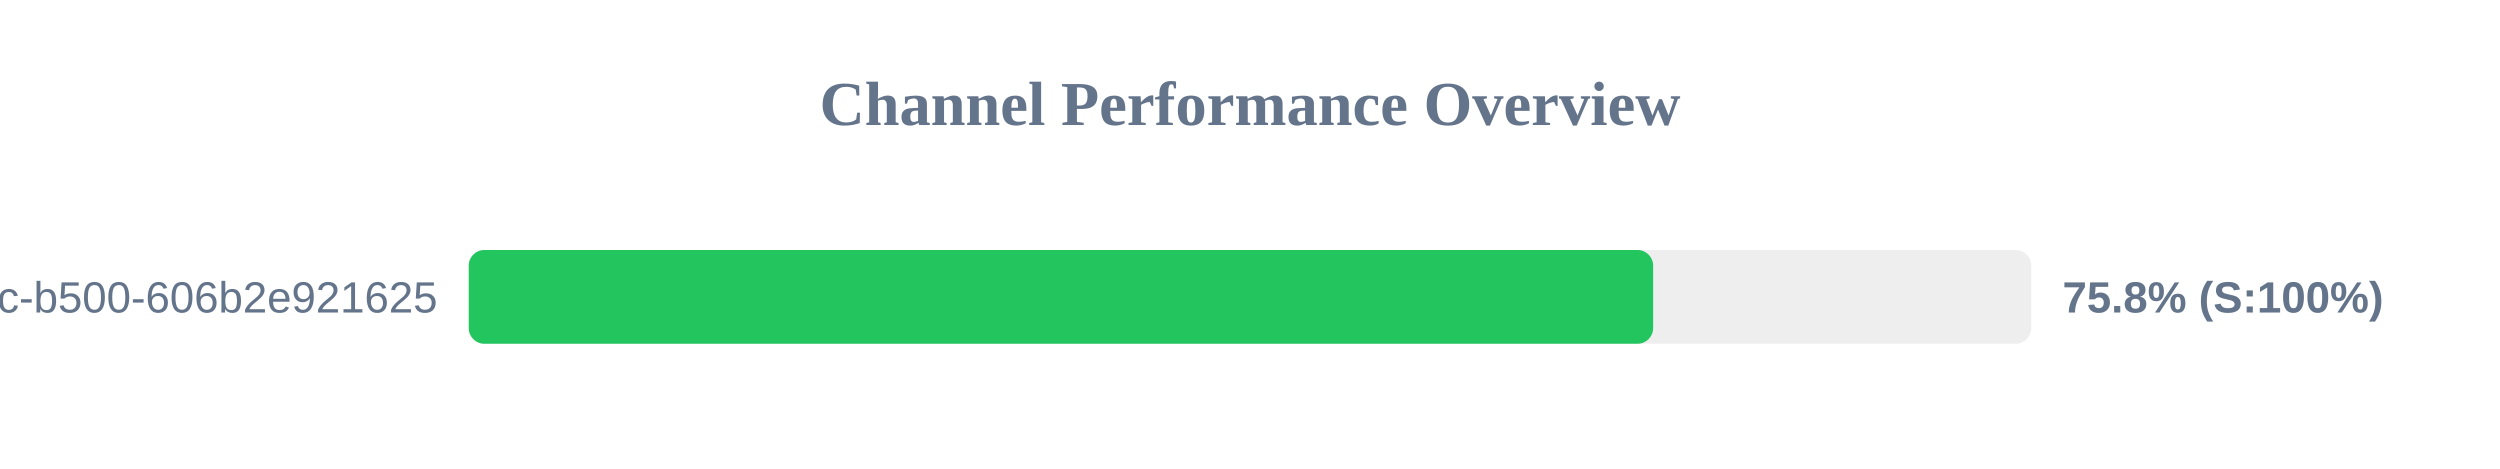
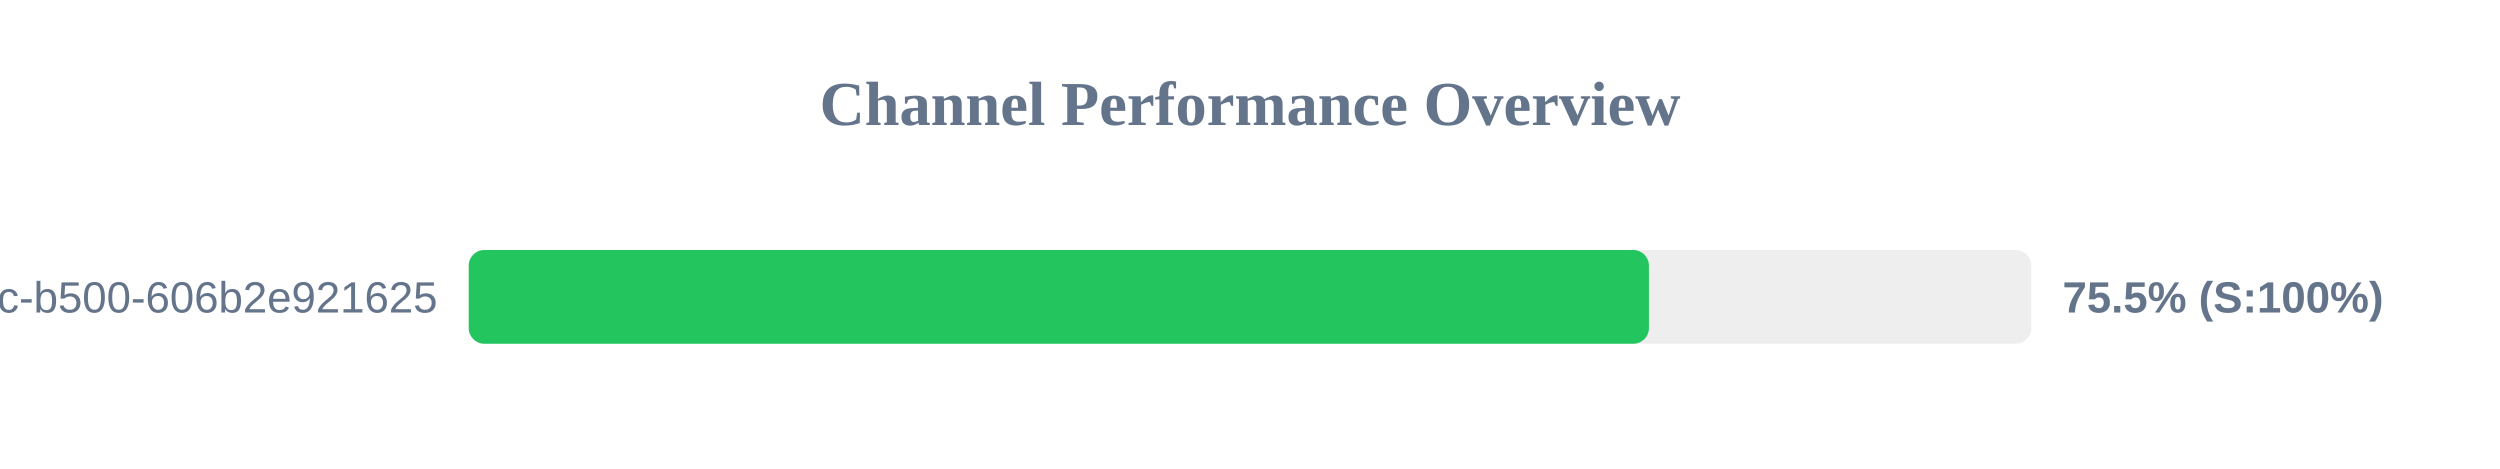
<svg xmlns="http://www.w3.org/2000/svg" width="800" height="150" version="1.1">
  <style>
        .row { font: 14px Arial; fill: #64748b; }
        .score { font: bold 14px Arial; fill: #64748b; }
    </style>
  <text x="400" y="40" text-anchor="middle" font-size="20px" font-weight="bold" fill="#64748b">Channel Performance Overview</text>
  <rect x="150" y="80" width="500" height="30" fill="#eee" rx="5" />
-   <rect x="150" y="80" width="379.0" height="30" fill="#22c55e" rx="5" />
+   <rect x="150" y="80" width="377.65" height="30" fill="#22c55e" rx="5" />
  <text x="140" y="100" text-anchor="end" class="row">?uuid=f901861b-6491-450c-b500-606b2e921625</text>
-   <text x="660" y="100" text-anchor="start" class="score">75.8% (S:100%)</text>
+   <text x="660" y="100" text-anchor="start" class="score">75.5% (S:100%)</text>
</svg>
